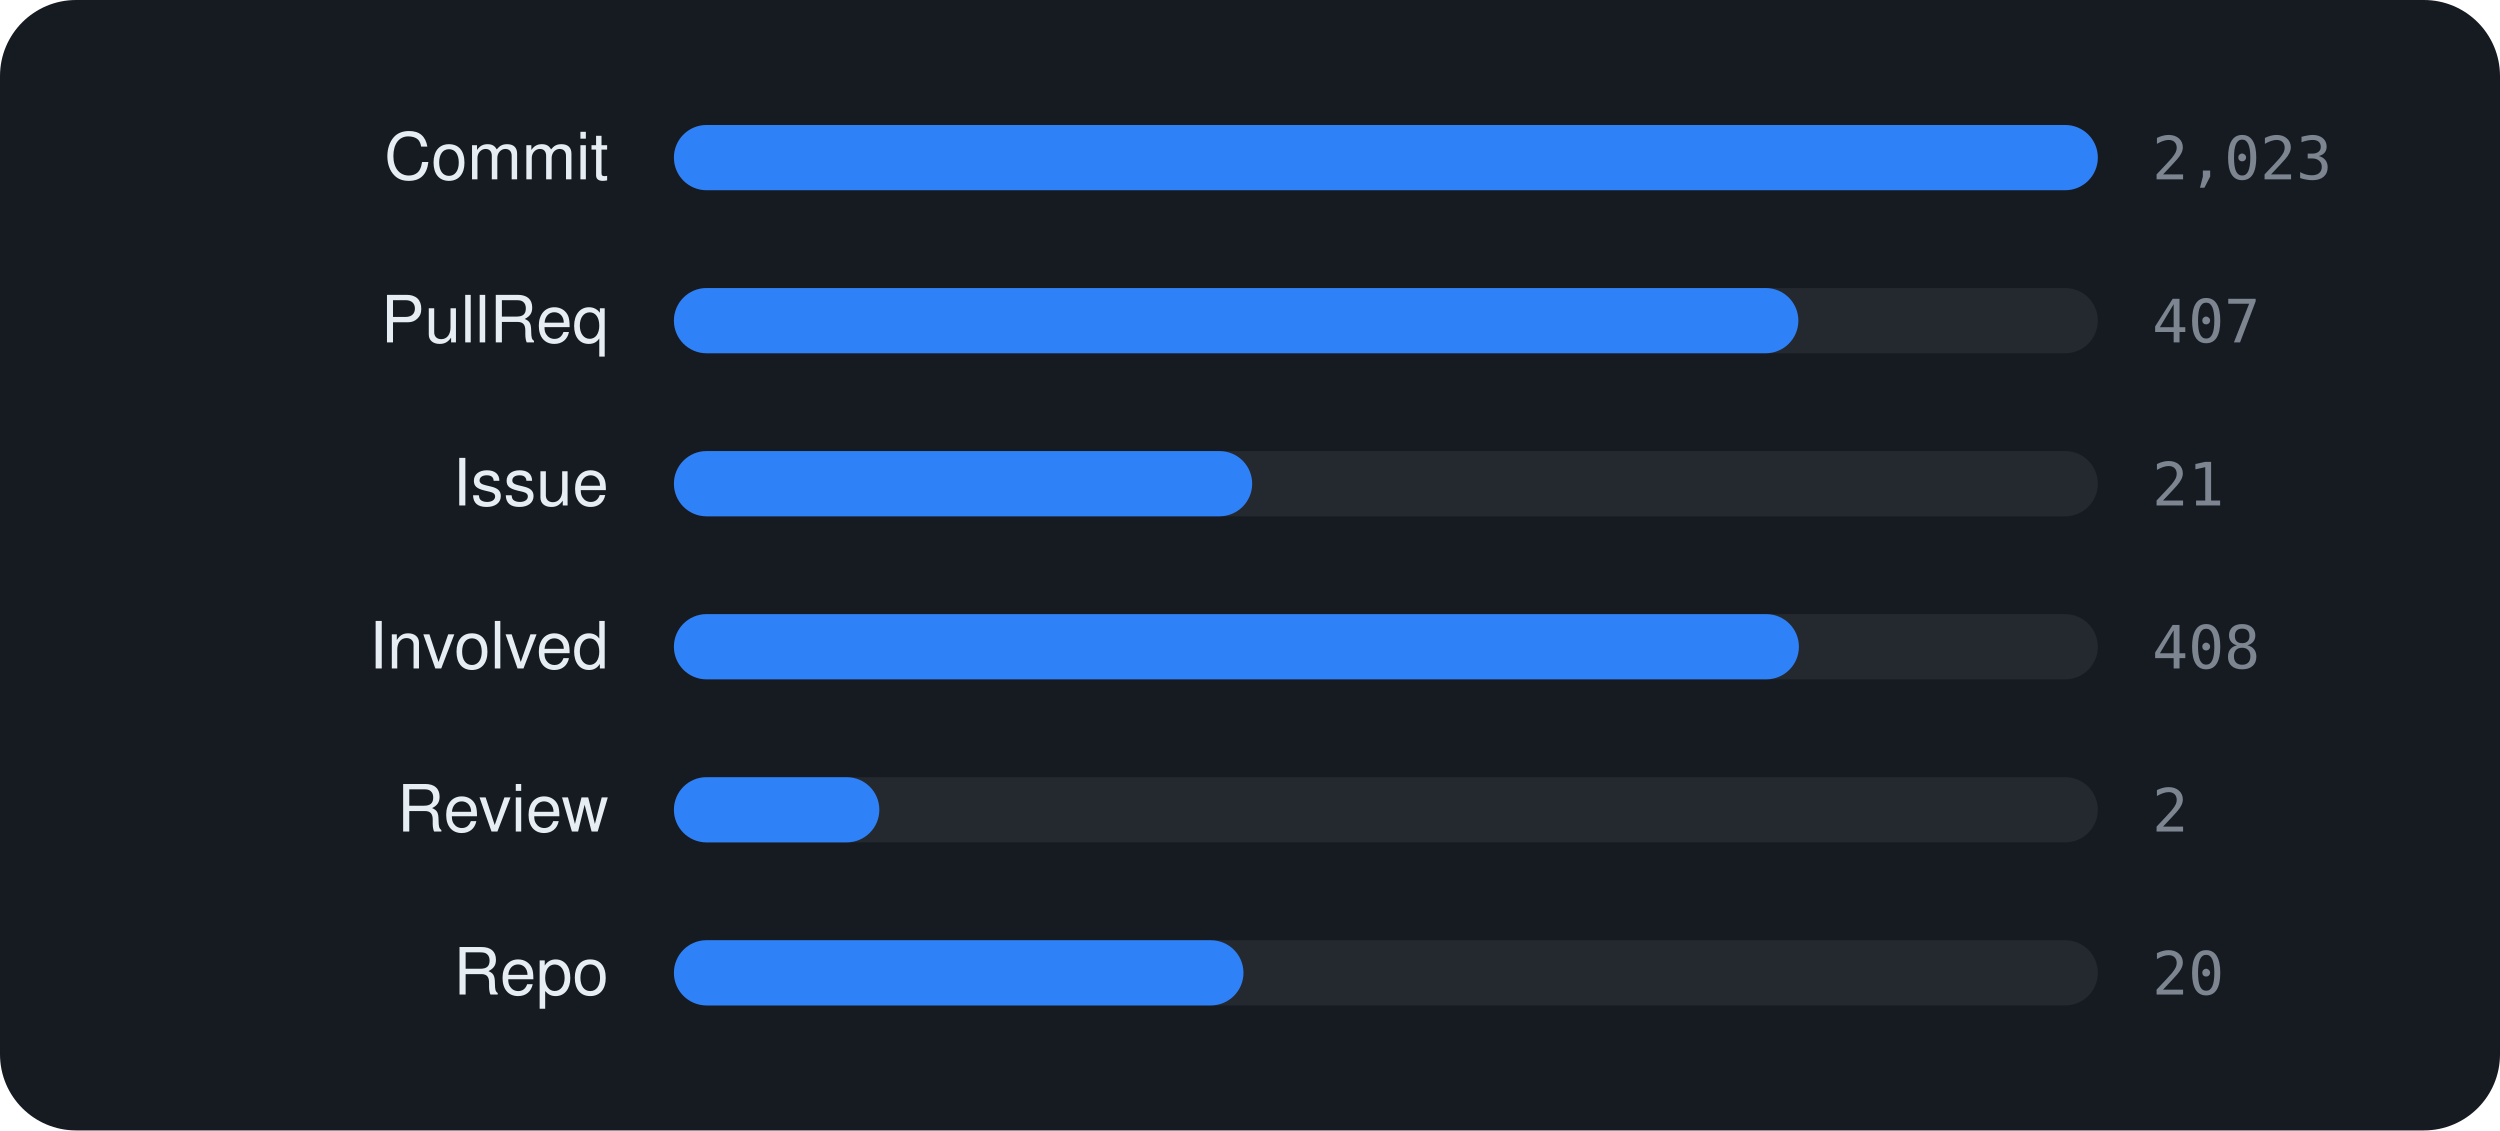
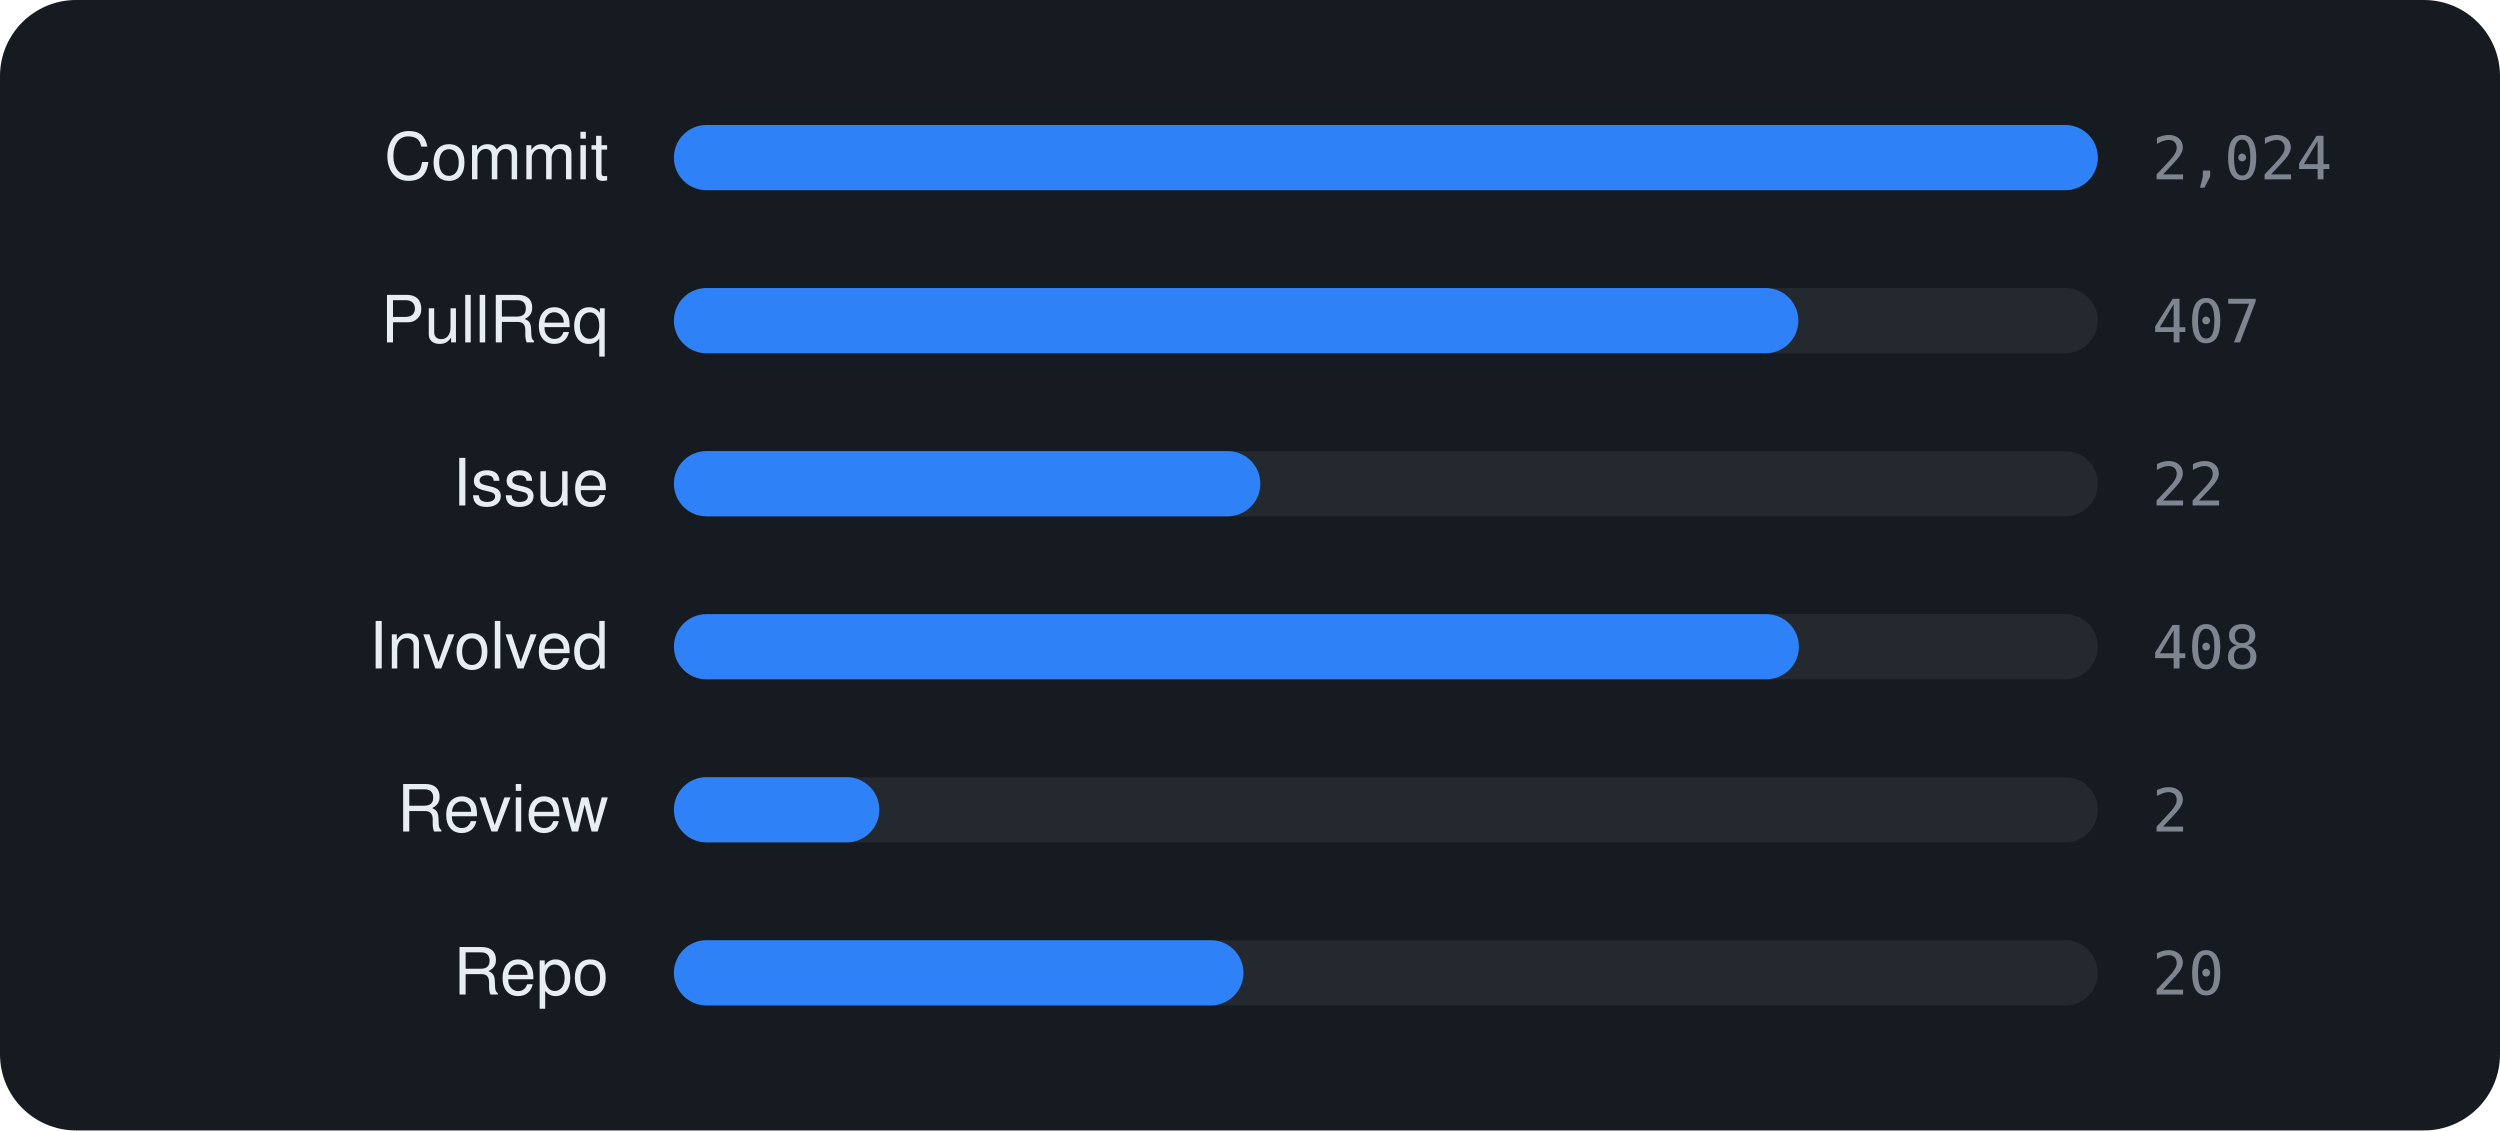
<svg xmlns="http://www.w3.org/2000/svg" viewBox="0 0 460 208" width="460" height="208" font-family="-apple-system,BlinkMacSystemFont,'Segoe UI',Helvetica,Arial,sans-serif">
  <rect width="460" height="208" rx="14" fill="#161b22" />
  <text x="112" y="33" text-anchor="end" font-size="12" fill="#e6edf3">Commit</text>
  <rect x="124" y="23" width="262" height="12" rx="6" fill="rgba(255,255,255,0.06)" />
  <rect x="124" y="23" width="262.0" height="12" rx="6" fill="#2f81f7" />
-   <text x="396" y="33" font-size="11" font-family="monospace" fill="#7d8590">2,023</text>
+   <text x="396" y="33" font-size="11" font-family="monospace" fill="#7d8590">2,024</text>
  <text x="112" y="63" text-anchor="end" font-size="12" fill="#e6edf3">PullReq</text>
  <rect x="124" y="53" width="262" height="12" rx="6" fill="rgba(255,255,255,0.06)" />
  <rect x="124" y="53" width="206.9" height="12" rx="6" fill="#2f81f7" />
  <text x="396" y="63" font-size="11" font-family="monospace" fill="#7d8590">407</text>
  <text x="112" y="93" text-anchor="end" font-size="12" fill="#e6edf3">Issue</text>
  <rect x="124" y="83" width="262" height="12" rx="6" fill="rgba(255,255,255,0.06)" />
-   <rect x="124" y="83" width="106.4" height="12" rx="6" fill="#2f81f7" />
-   <text x="396" y="93" font-size="11" font-family="monospace" fill="#7d8590">21</text>
+   <rect x="124" y="83" width="107.9" height="12" rx="6" fill="#2f81f7" />
+   <text x="396" y="93" font-size="11" font-family="monospace" fill="#7d8590">22</text>
  <text x="112" y="123" text-anchor="end" font-size="12" fill="#e6edf3">Involved</text>
  <rect x="124" y="113" width="262" height="12" rx="6" fill="rgba(255,255,255,0.06)" />
  <rect x="124" y="113" width="207.0" height="12" rx="6" fill="#2f81f7" />
  <text x="396" y="123" font-size="11" font-family="monospace" fill="#7d8590">408</text>
  <text x="112" y="153" text-anchor="end" font-size="12" fill="#e6edf3">Review</text>
  <rect x="124" y="143" width="262" height="12" rx="6" fill="rgba(255,255,255,0.06)" />
  <rect x="124" y="143" width="37.8" height="12" rx="6" fill="#2f81f7" />
  <text x="396" y="153" font-size="11" font-family="monospace" fill="#7d8590">2</text>
  <text x="112" y="183" text-anchor="end" font-size="12" fill="#e6edf3">Repo</text>
  <rect x="124" y="173" width="262" height="12" rx="6" fill="rgba(255,255,255,0.06)" />
  <rect x="124" y="173" width="104.8" height="12" rx="6" fill="#2f81f7" />
  <text x="396" y="183" font-size="11" font-family="monospace" fill="#7d8590">20</text>
</svg>
